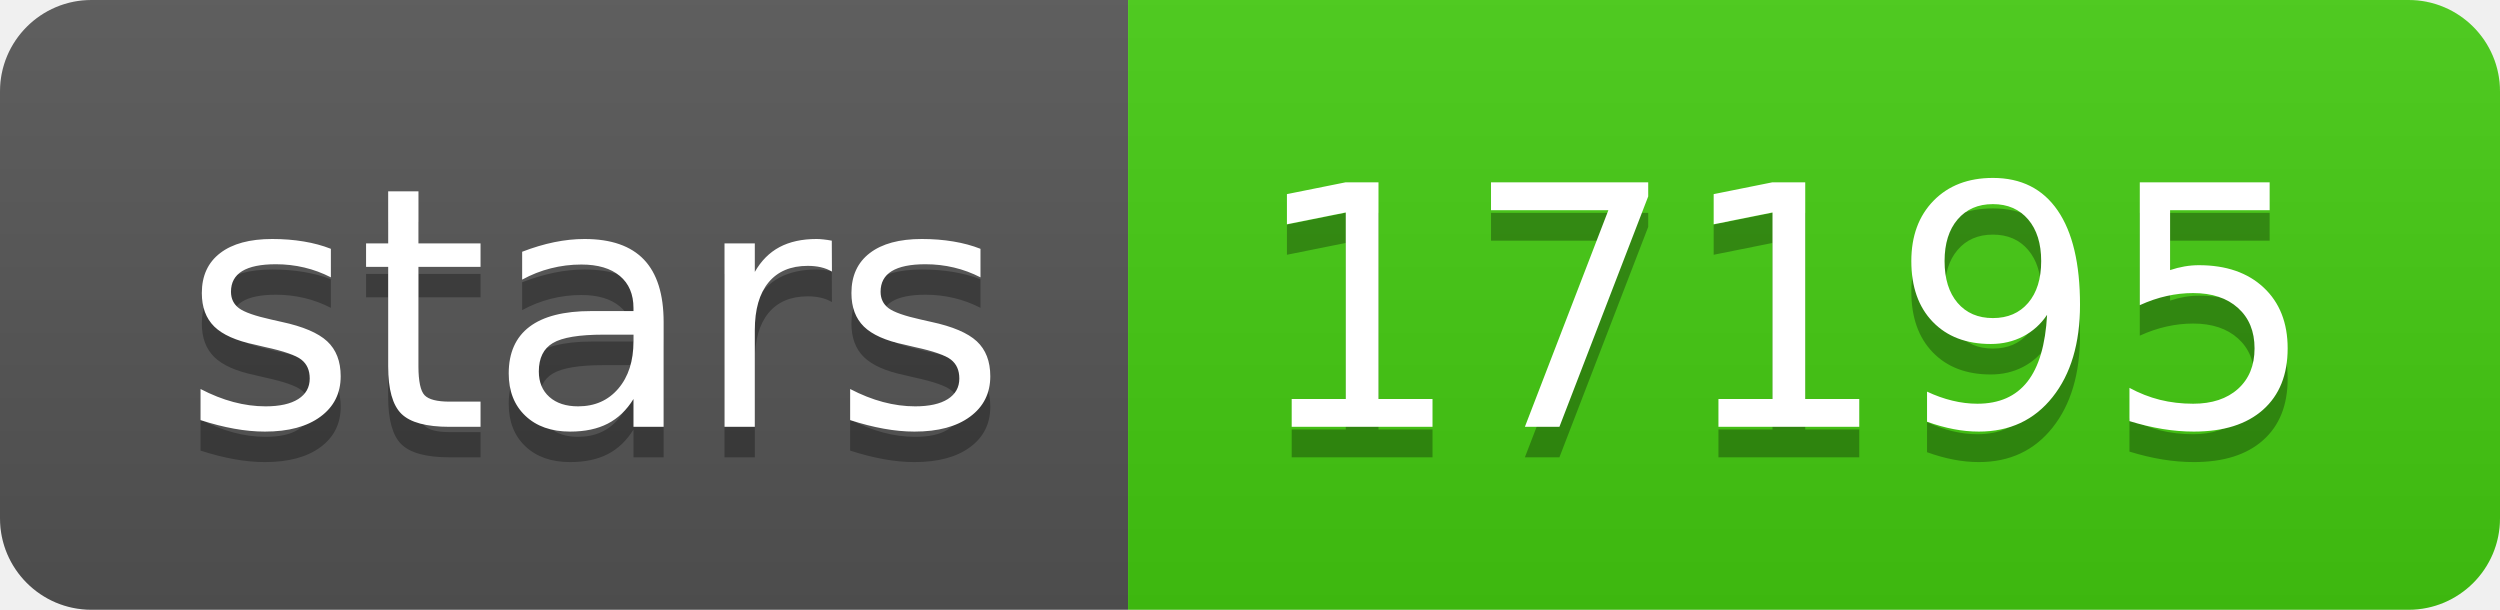
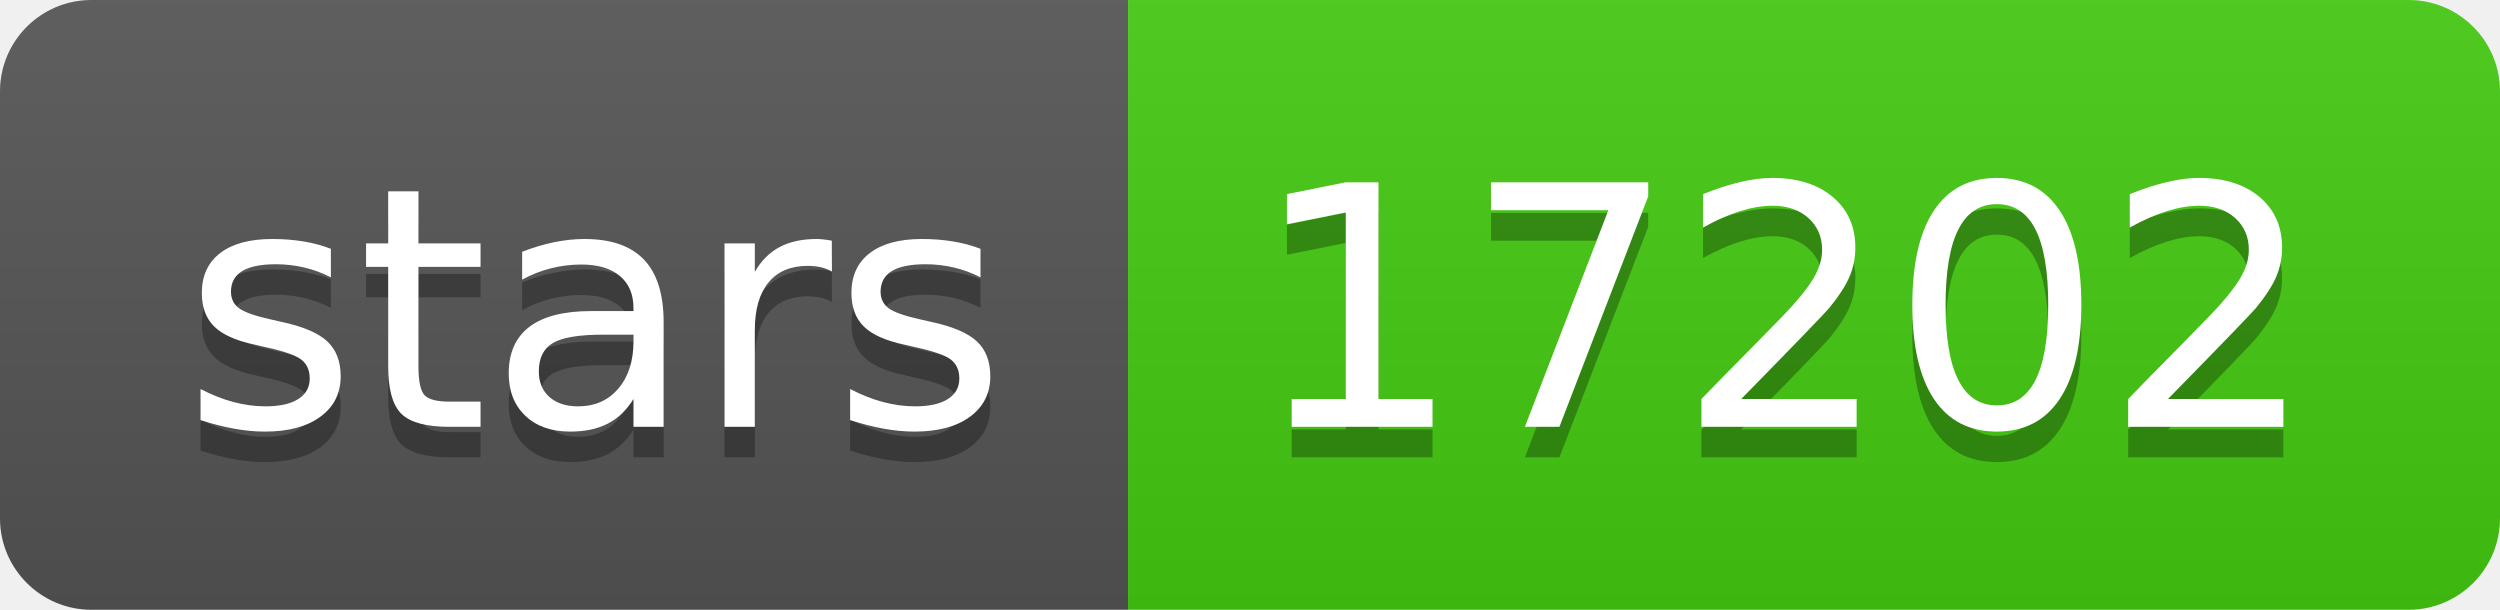
- <svg xmlns="http://www.w3.org/2000/svg" width="82" height="20" role="img" aria-label="stars: 17195">
+ <svg xmlns="http://www.w3.org/2000/svg" width="82" height="20" role="img" aria-label="stars: 17202">
  <linearGradient id="s" x2="0" y2="100%">
    <stop offset="0" stop-color="#bbb" stop-opacity=".1" />
    <stop offset="1" stop-opacity=".1" />
  </linearGradient>
  <clipPath id="r">
    <rect width="82" height="20" rx="3" fill="#fff" />
  </clipPath>
  <g clip-path="url(#r)">
    <rect width="37" height="20" fill="#555" />
    <rect x="37" width="45" height="20" fill="#4c1" />
    <rect width="82" height="20" fill="url(#s)" />
  </g>
  <g fill="#fff" text-anchor="middle" font-family="Verdana,Geneva,DejaVu Sans,sans-serif" text-rendering="geometricPrecision" font-size="110">
    <text aria-hidden="true" x="195" y="150" fill="#010101" fill-opacity=".3" transform="scale(.1)" textLength="270">stars</text>
    <text x="195" y="140" transform="scale(.1)" fill="#fff" textLength="270">stars</text>
-     <text aria-hidden="true" x="585" y="150" fill="#010101" fill-opacity=".3" transform="scale(.1)" textLength="350">17195</text>
-     <text x="585" y="140" transform="scale(.1)" fill="#fff" textLength="350">17195</text>
+     <text aria-hidden="true" x="585" y="150" fill="#010101" fill-opacity=".3" transform="scale(.1)" textLength="350">17202</text>
+     <text x="585" y="140" transform="scale(.1)" fill="#fff" textLength="350">17202</text>
  </g>
</svg>
